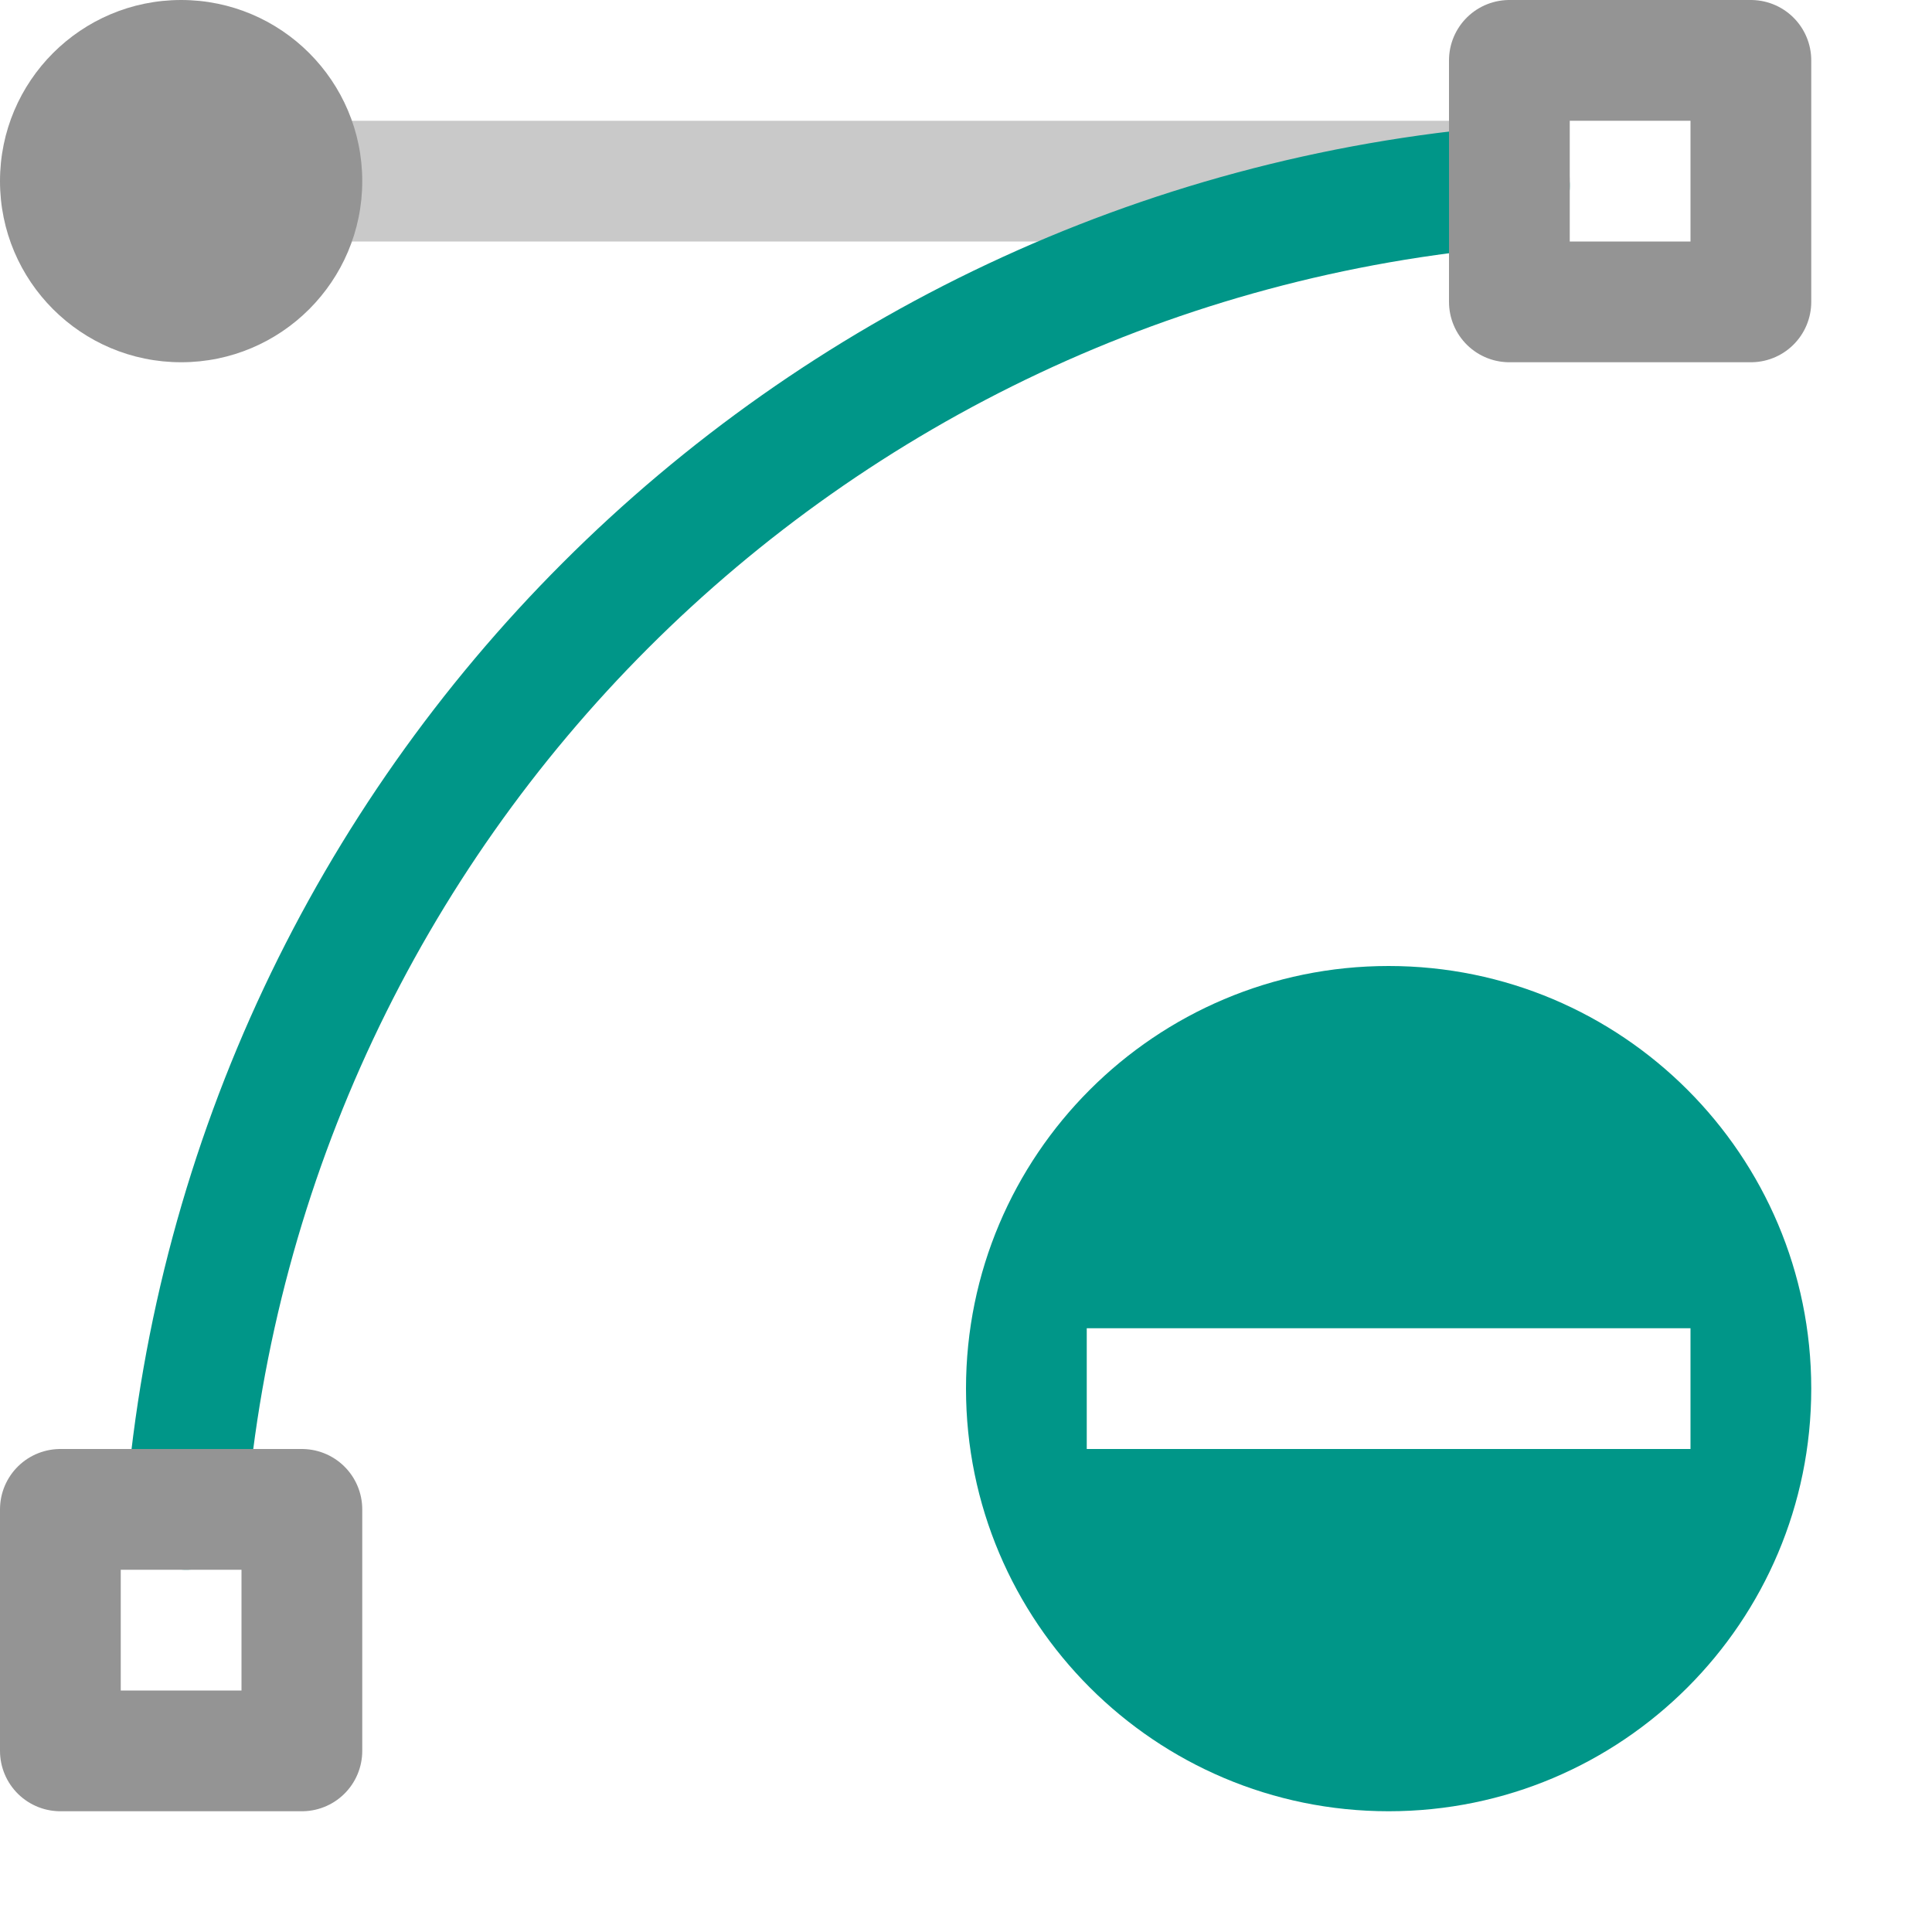
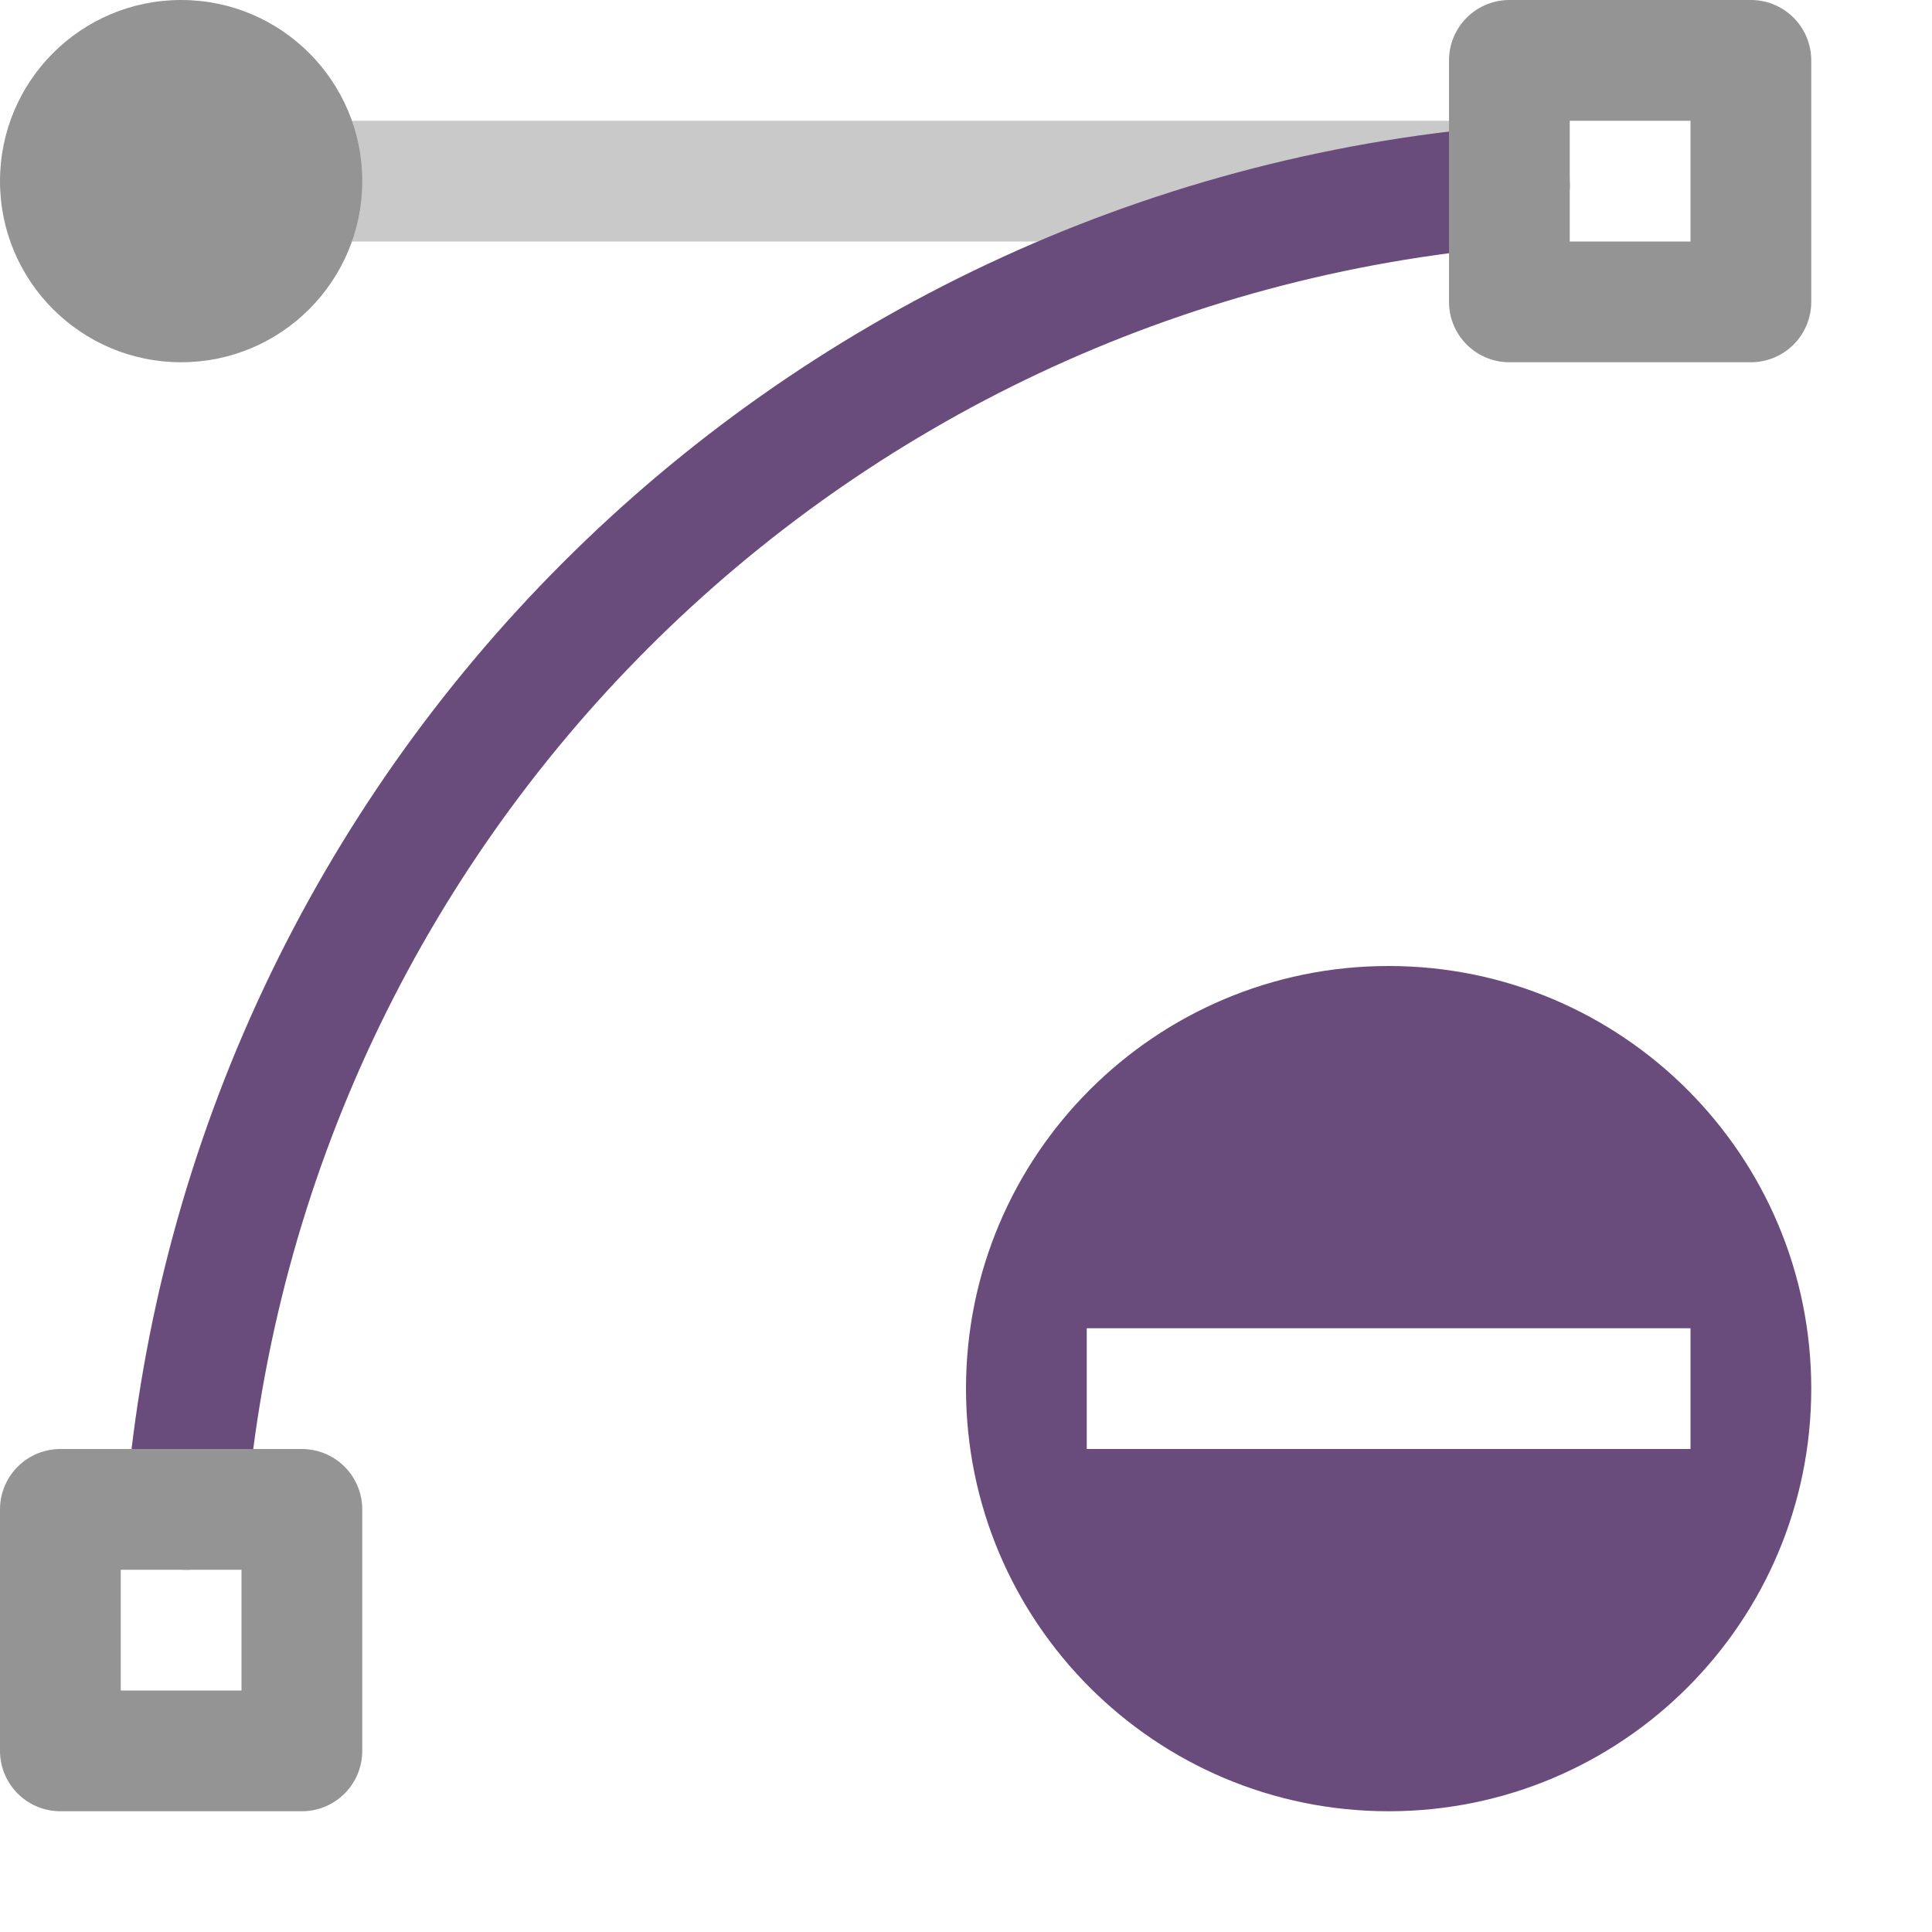
<svg xmlns="http://www.w3.org/2000/svg" width="16" height="16" viewBox="0 0 16 16">
-   <path d="M15,11.5A3.5,3.5,0,1,1,11.5,8,3.5,3.5,0,0,1,15,11.5ZM14,11H9v1h5Z" style="fill:#009688" />
+   <path d="M15,11.5A3.5,3.5,0,1,1,11.5,8,3.5,3.5,0,0,1,15,11.5ZM14,11H9v1h5Z" style="fill:#694b7c" />
  <line x1="2.5" y1="1.5" x2="12.5" y2="1.5" style="fill:none;stroke:#949494;stroke-linecap:round;stroke-linejoin:round;opacity:0.5" />
-   <path d="M1.541,12.5A12,12,0,0,1,12.5,1.541" style="fill:none;stroke:#009688;stroke-linecap:round;stroke-linejoin:round" />
+   <path d="M1.541,12.5A12,12,0,0,1,12.5,1.541" style="fill:none;stroke:#694b7c;stroke-linecap:round;stroke-linejoin:round" />
  <rect x="12.5" y="0.5" width="2" height="2" style="fill:none;stroke:#949494;stroke-linecap:round;stroke-linejoin:round" />
  <rect x="0.5" y="12.5" width="2" height="2" style="fill:none;stroke:#949494;stroke-linecap:round;stroke-linejoin:round" />
  <circle cx="1.5" cy="1.5" r="1.5" style="fill:#949494" />
</svg>
